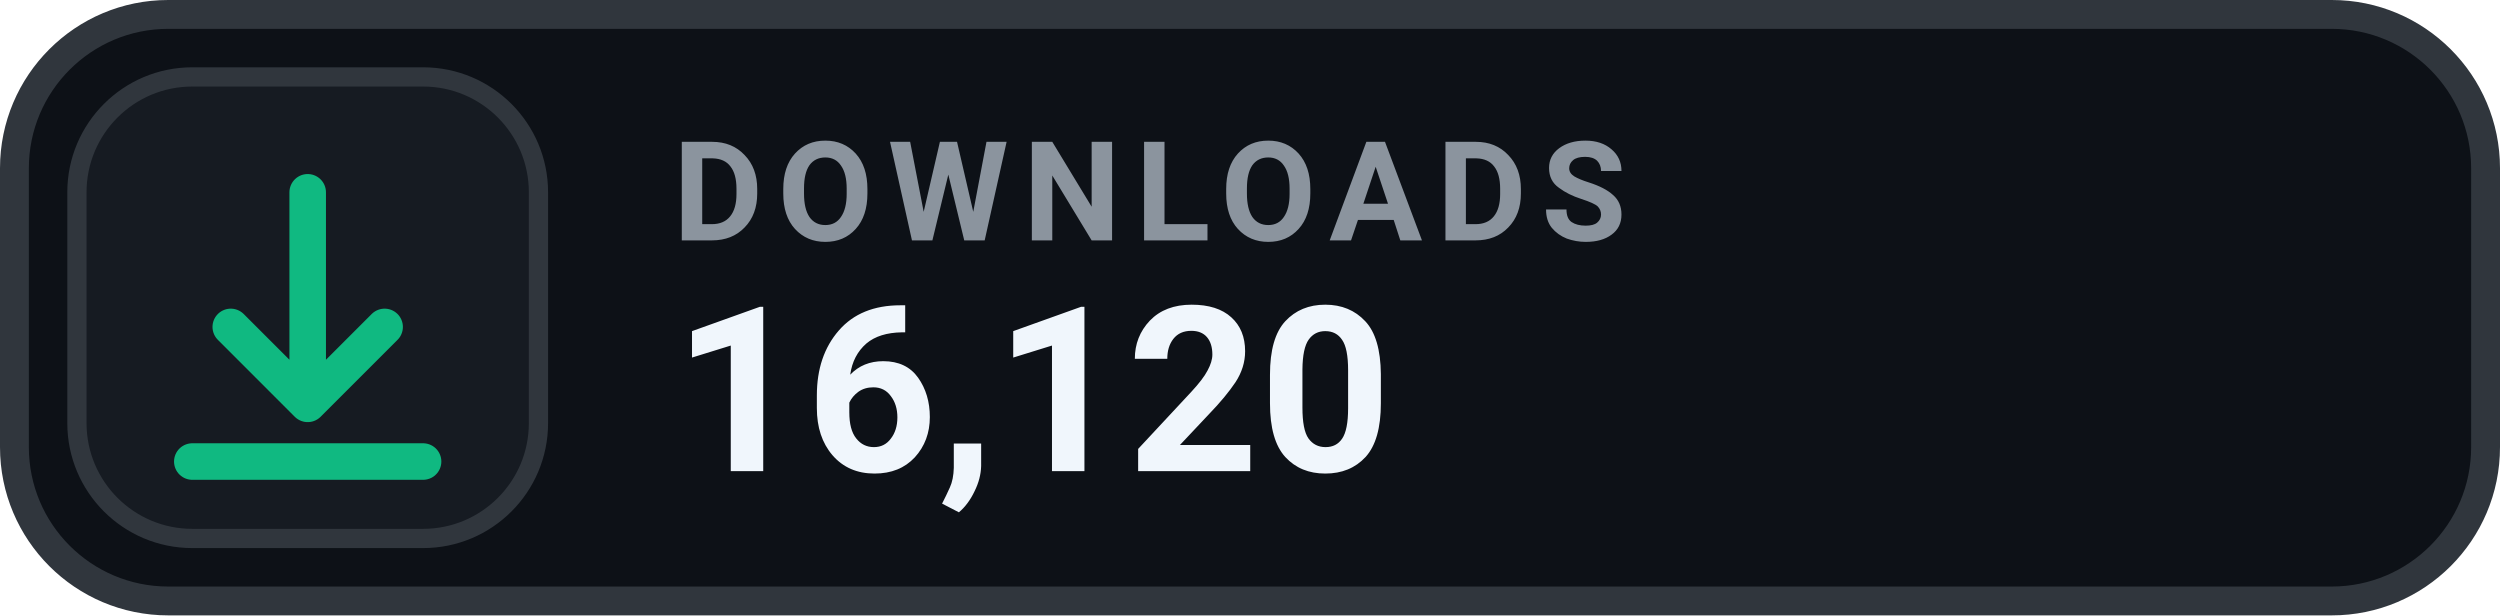
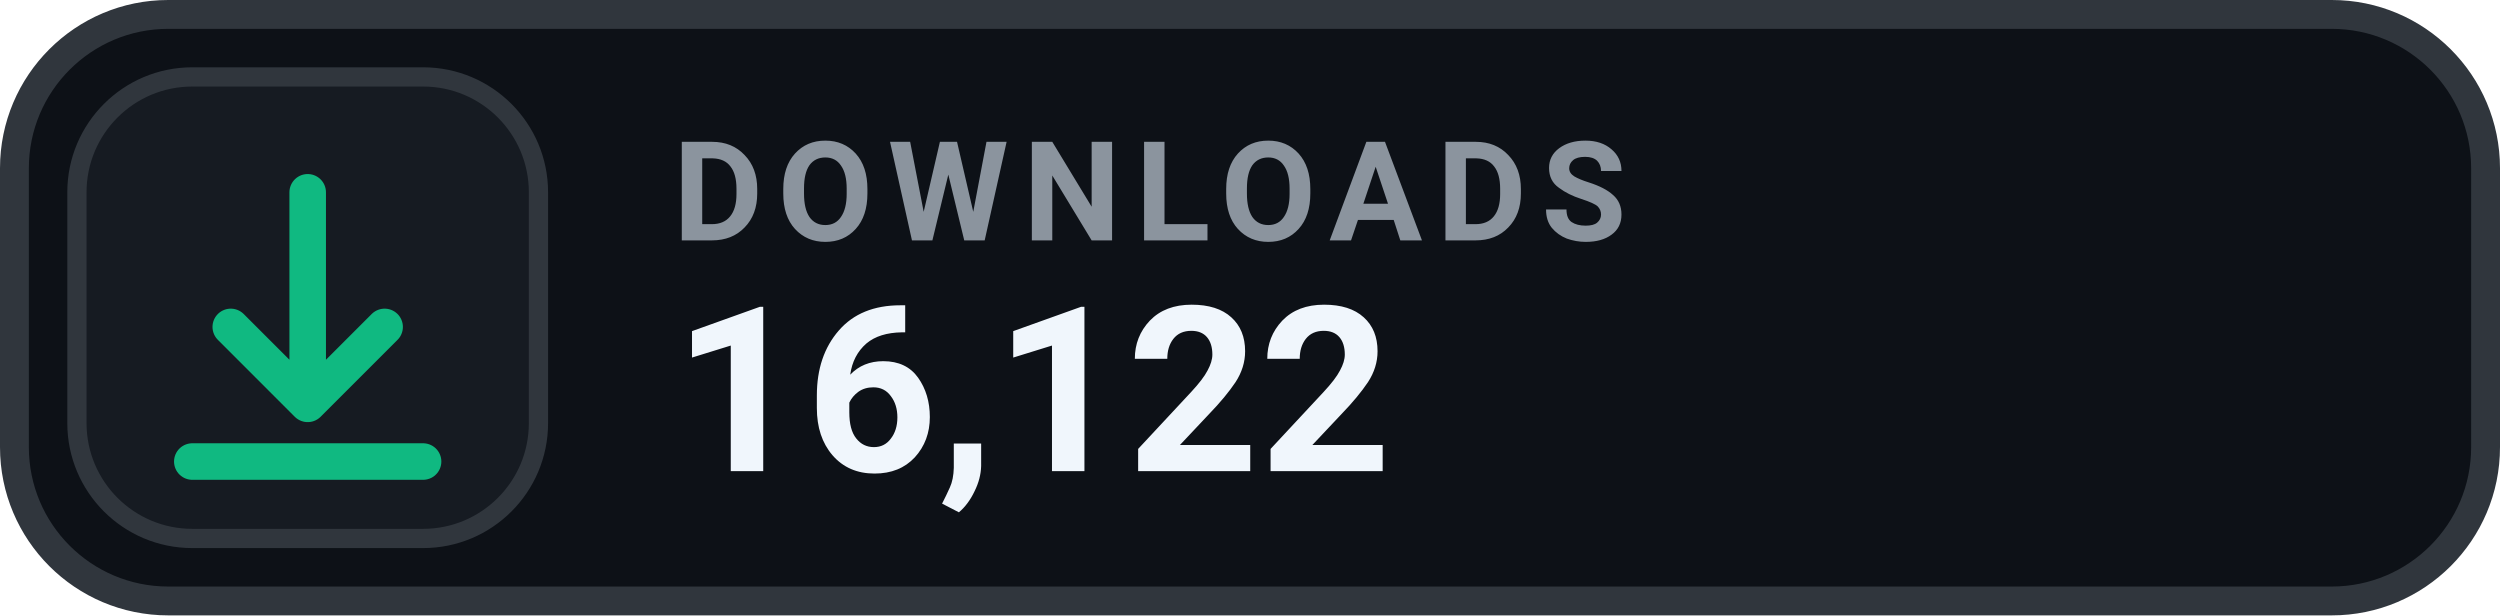
- <svg xmlns="http://www.w3.org/2000/svg" width="130" height="32" viewBox="0 0 130 32" role="img" aria-label="DOWNLOADS 16,120">
+ <svg xmlns="http://www.w3.org/2000/svg" width="130" height="32" viewBox="0 0 130 32" role="img" aria-label="DOWNLOADS 16,122">
  <rect x=".75" y=".75" width="128.5" height="30.5" rx="8" fill="#0D1117" stroke="#30363D" stroke-width="1.5" />
  <rect x="4" y="4" width="24" height="24" rx="6" fill="#161B22" stroke="#30363D" stroke-width="1" />
  <g transform="translate(16 16)" style="color:#10B981;">
    <path d="M0 -6 v11 m0 0 l4 -4 m-4 4 l-4 -4 M-6 8 h12" fill="none" stroke="currentColor" stroke-width="1.9" stroke-linecap="round" stroke-linejoin="round" />
  </g>
  <text x="35" y="12.5" fill="#8B949E" font-family="-apple-system,BlinkMacSystemFont,'Segoe UI',Roboto,Helvetica,Arial,sans-serif" font-size="7.2" font-weight="700" letter-spacing=".75">DOWNLOADS</text>
-   <text x="35" y="24.5" fill="#F0F6FC" font-family="-apple-system,BlinkMacSystemFont,'Segoe UI',Roboto,Helvetica,Arial,sans-serif" font-size="12" font-weight="700">16,120</text>
+   <text x="35" y="24.5" fill="#F0F6FC" font-family="-apple-system,BlinkMacSystemFont,'Segoe UI',Roboto,Helvetica,Arial,sans-serif" font-size="12" font-weight="700">16,122</text>
</svg>
